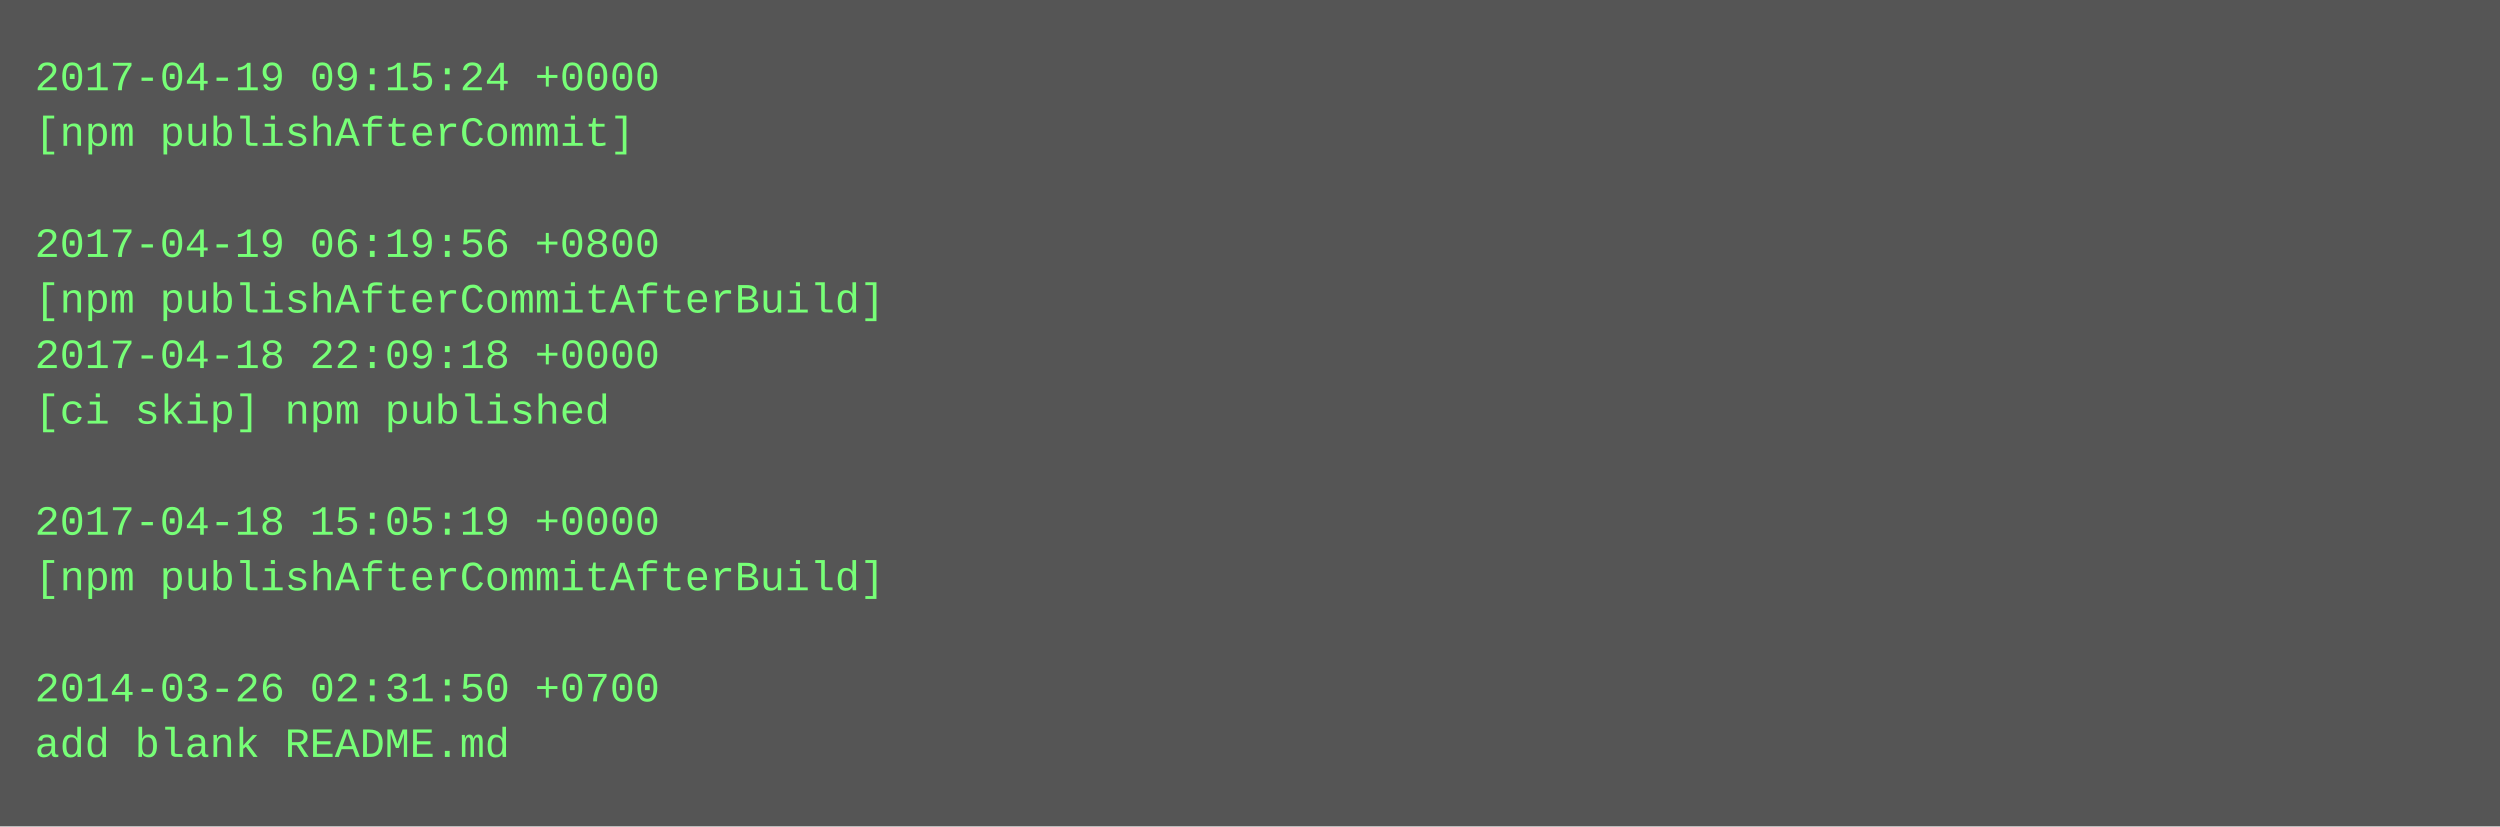
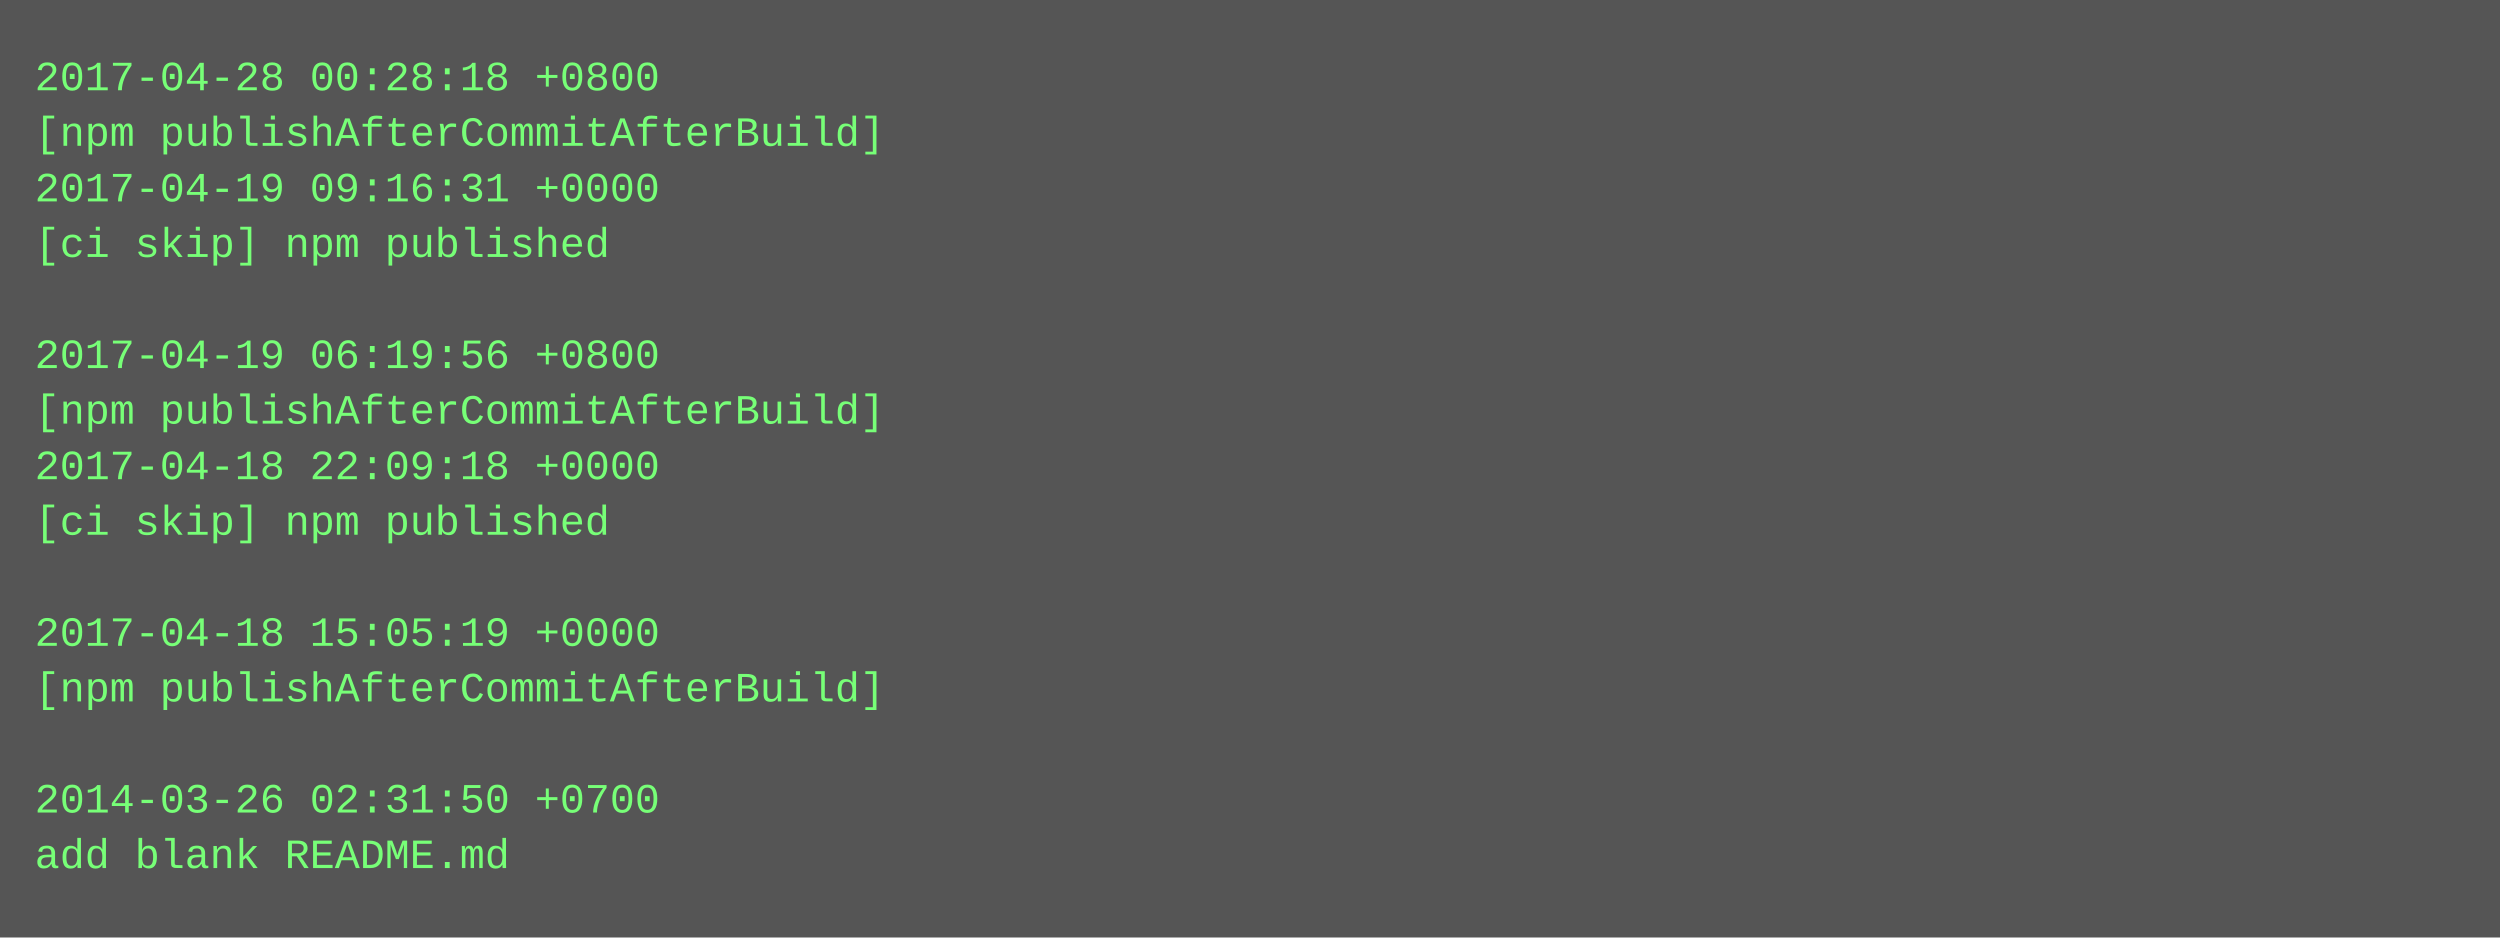
- <svg xmlns="http://www.w3.org/2000/svg" height="238" width="720">
-   <rect height="238" fill="#555" width="720" />
+ <svg xmlns="http://www.w3.org/2000/svg" height="270" width="720">
+   <rect height="270" fill="#555" width="720" />
  <text fill="#7f7" font-family="Courier New" font-size="12" xml:space="preserve">
-     <tspan x="10" y="26">2017-04-19 09:15:24 +0000</tspan>
-     <tspan x="10" y="42">[npm publishAfterCommit]</tspan>
-     <tspan x="10" y="58" />
-     <tspan x="10" y="74">2017-04-19 06:19:56 +0800</tspan>
-     <tspan x="10" y="90">[npm publishAfterCommitAfterBuild]</tspan>
-     <tspan x="10" y="106">2017-04-18 22:09:18 +0000</tspan>
-     <tspan x="10" y="122">[ci skip] npm published</tspan>
-     <tspan x="10" y="138" />
-     <tspan x="10" y="154">2017-04-18 15:05:19 +0000</tspan>
-     <tspan x="10" y="170">[npm publishAfterCommitAfterBuild]</tspan>
-     <tspan x="10" y="186" />
-     <tspan x="10" y="202">2014-03-26 02:31:50 +0700</tspan>
-     <tspan x="10" y="218">add blank README.md</tspan>
+     <tspan x="10" y="26">2017-04-28 00:28:18 +0800</tspan>
+     <tspan x="10" y="42">[npm publishAfterCommitAfterBuild]</tspan>
+     <tspan x="10" y="58">2017-04-19 09:16:31 +0000</tspan>
+     <tspan x="10" y="74">[ci skip] npm published</tspan>
+     <tspan x="10" y="90" />
+     <tspan x="10" y="106">2017-04-19 06:19:56 +0800</tspan>
+     <tspan x="10" y="122">[npm publishAfterCommitAfterBuild]</tspan>
+     <tspan x="10" y="138">2017-04-18 22:09:18 +0000</tspan>
+     <tspan x="10" y="154">[ci skip] npm published</tspan>
+     <tspan x="10" y="170" />
+     <tspan x="10" y="186">2017-04-18 15:05:19 +0000</tspan>
+     <tspan x="10" y="202">[npm publishAfterCommitAfterBuild]</tspan>
+     <tspan x="10" y="218" />
+     <tspan x="10" y="234">2014-03-26 02:31:50 +0700</tspan>
+     <tspan x="10" y="250">add blank README.md</tspan>
  </text>
</svg>
